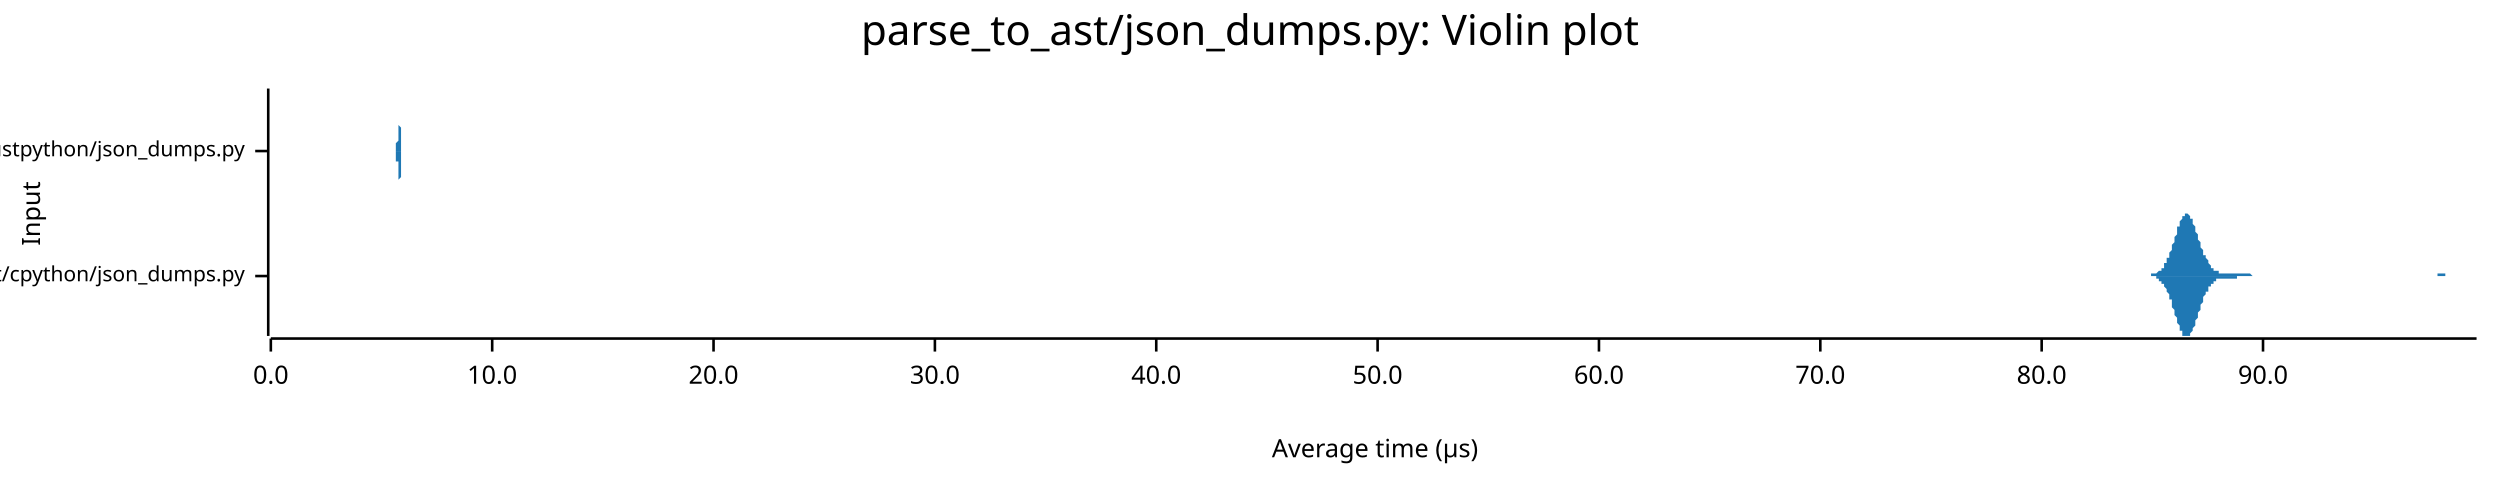
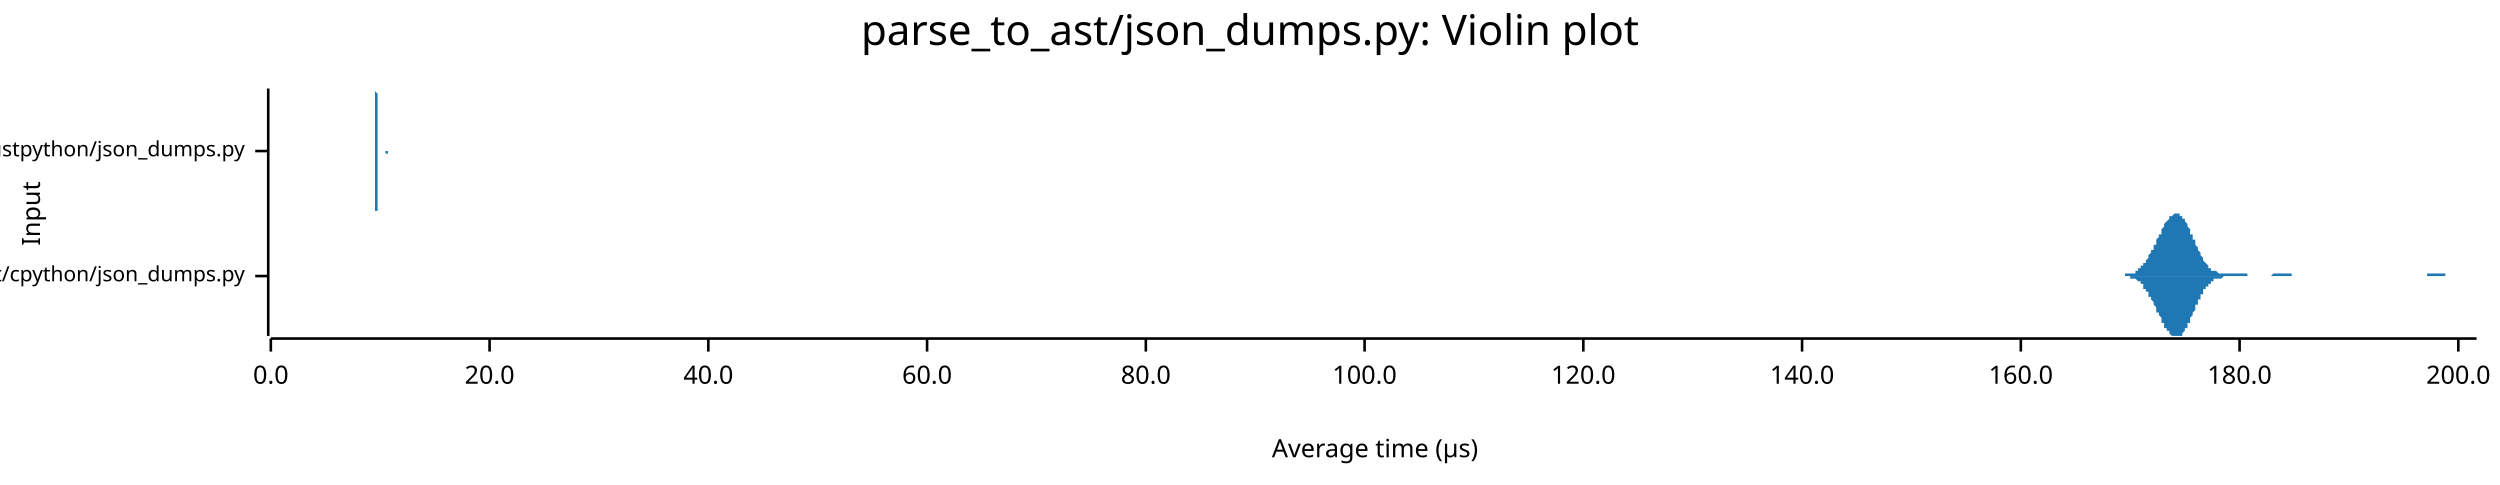
<svg xmlns="http://www.w3.org/2000/svg" width="960" height="186" viewBox="0 0 960 186">
  <text x="480" y="5" dy="0.76em" text-anchor="middle" font-family="sans-serif" font-size="16.129" opacity="1" fill="#000000">
parse_to_ast/json_dumps.py: Violin plot
</text>
  <text x="8" y="82" dy="0.76em" text-anchor="middle" font-family="sans-serif" font-size="9.677" opacity="1" fill="#000000" transform="rotate(270, 8, 82)">
Input
</text>
  <text x="528" y="178" dy="-0.5ex" text-anchor="middle" font-family="sans-serif" font-size="9.677" opacity="1" fill="#000000">
Average time (µs)
</text>
  <polyline fill="none" opacity="1" stroke="#000000" stroke-width="1" points="103,34 103,129 " />
  <text x="94" y="106" dy="0.5ex" text-anchor="end" font-family="sans-serif" font-size="8.065" opacity="1" fill="#000000">
parse_to_ast/cpython/json_dumps.py
</text>
  <polyline fill="none" opacity="1" stroke="#000000" stroke-width="1" points="98,106 103,106 " />
  <text x="94" y="58" dy="0.5ex" text-anchor="end" font-family="sans-serif" font-size="8.065" opacity="1" fill="#000000">
parse_to_ast/rustpython/json_dumps.py
</text>
  <polyline fill="none" opacity="1" stroke="#000000" stroke-width="1" points="98,58 103,58 " />
  <polyline fill="none" opacity="1" stroke="#000000" stroke-width="1" points="104,130 951,130 " />
  <text x="104" y="140" dy="0.76em" text-anchor="middle" font-family="sans-serif" font-size="9.677" opacity="1" fill="#000000">
0.0
</text>
  <polyline fill="none" opacity="1" stroke="#000000" stroke-width="1" points="104,130 104,135 " />
-   <text x="189" y="140" dy="0.76em" text-anchor="middle" font-family="sans-serif" font-size="9.677" opacity="1" fill="#000000">
- 10.0
- </text>
-   <polyline fill="none" opacity="1" stroke="#000000" stroke-width="1" points="189,130 189,135 " />
-   <text x="274" y="140" dy="0.76em" text-anchor="middle" font-family="sans-serif" font-size="9.677" opacity="1" fill="#000000">
+   <text x="188" y="140" dy="0.76em" text-anchor="middle" font-family="sans-serif" font-size="9.677" opacity="1" fill="#000000">
20.0
</text>
-   <polyline fill="none" opacity="1" stroke="#000000" stroke-width="1" points="274,130 274,135 " />
-   <text x="359" y="140" dy="0.76em" text-anchor="middle" font-family="sans-serif" font-size="9.677" opacity="1" fill="#000000">
- 30.0
- </text>
-   <polyline fill="none" opacity="1" stroke="#000000" stroke-width="1" points="359,130 359,135 " />
-   <text x="444" y="140" dy="0.76em" text-anchor="middle" font-family="sans-serif" font-size="9.677" opacity="1" fill="#000000">
+   <polyline fill="none" opacity="1" stroke="#000000" stroke-width="1" points="188,130 188,135 " />
+   <text x="272" y="140" dy="0.76em" text-anchor="middle" font-family="sans-serif" font-size="9.677" opacity="1" fill="#000000">
40.0
</text>
-   <polyline fill="none" opacity="1" stroke="#000000" stroke-width="1" points="444,130 444,135 " />
-   <text x="529" y="140" dy="0.76em" text-anchor="middle" font-family="sans-serif" font-size="9.677" opacity="1" fill="#000000">
- 50.0
- </text>
-   <polyline fill="none" opacity="1" stroke="#000000" stroke-width="1" points="529,130 529,135 " />
-   <text x="614" y="140" dy="0.76em" text-anchor="middle" font-family="sans-serif" font-size="9.677" opacity="1" fill="#000000">
+   <polyline fill="none" opacity="1" stroke="#000000" stroke-width="1" points="272,130 272,135 " />
+   <text x="356" y="140" dy="0.76em" text-anchor="middle" font-family="sans-serif" font-size="9.677" opacity="1" fill="#000000">
60.0
</text>
-   <polyline fill="none" opacity="1" stroke="#000000" stroke-width="1" points="614,130 614,135 " />
-   <text x="699" y="140" dy="0.76em" text-anchor="middle" font-family="sans-serif" font-size="9.677" opacity="1" fill="#000000">
- 70.0
- </text>
-   <polyline fill="none" opacity="1" stroke="#000000" stroke-width="1" points="699,130 699,135 " />
-   <text x="784" y="140" dy="0.76em" text-anchor="middle" font-family="sans-serif" font-size="9.677" opacity="1" fill="#000000">
+   <polyline fill="none" opacity="1" stroke="#000000" stroke-width="1" points="356,130 356,135 " />
+   <text x="440" y="140" dy="0.76em" text-anchor="middle" font-family="sans-serif" font-size="9.677" opacity="1" fill="#000000">
80.0
</text>
-   <polyline fill="none" opacity="1" stroke="#000000" stroke-width="1" points="784,130 784,135 " />
-   <text x="869" y="140" dy="0.76em" text-anchor="middle" font-family="sans-serif" font-size="9.677" opacity="1" fill="#000000">
- 90.0
+   <polyline fill="none" opacity="1" stroke="#000000" stroke-width="1" points="440,130 440,135 " />
+   <text x="524" y="140" dy="0.76em" text-anchor="middle" font-family="sans-serif" font-size="9.677" opacity="1" fill="#000000">
+ 100.0
</text>
-   <polyline fill="none" opacity="1" stroke="#000000" stroke-width="1" points="869,130 869,135 " />
-   <polygon opacity="1" fill="#1F78B4" points="824,106 824,106 824,106 825,106 825,106 825,106 825,106 826,106 826,106 826,105 826,105 827,105 827,105 827,105 827,105 828,105 828,105 828,105 828,105 829,104 829,104 829,104 829,104 830,104 830,103 830,103 831,103 831,102 831,102 831,101 832,101 832,100 832,100 832,99 833,99 833,98 833,97 833,97 834,96 834,95 834,95 834,94 835,93 835,92 835,91 835,91 836,90 836,89 836,88 836,87 837,87 837,86 837,85 837,85 838,84 838,84 838,83 838,83 839,83 839,82 839,82 839,82 840,82 840,82 840,82 840,82 841,83 841,83 841,83 841,84 842,84 842,85 842,85 842,86 843,87 843,87 843,88 843,89 844,90 844,90 844,91 844,92 845,93 845,93 845,94 845,95 846,96 846,96 846,97 846,98 847,98 847,99 847,99 848,100 848,100 848,101 848,101 849,102 849,102 849,102 849,103 850,103 850,103 850,103 850,104 851,104 851,104 851,104 851,104 852,104 852,104 852,104 852,105 853,105 853,105 853,105 853,105 854,105 854,105 854,105 854,105 855,105 855,105 855,105 855,105 856,105 856,105 856,105 856,105 857,105 857,105 857,105 857,105 858,105 858,105 858,105 858,105 859,105 859,105 859,105 859,105 860,105 860,105 860,105 860,105 861,105 861,105 861,105 861,105 862,105 862,105 862,105 862,105 863,105 863,105 863,105 863,105 864,105 864,105 864,105 865,106 865,106 865,106 865,106 866,106 866,106 866,106 866,106 867,106 867,106 867,106 867,106 868,106 868,106 868,106 868,106 869,106 869,106 869,106 869,106 870,106 870,106 870,106 870,106 871,106 871,106 871,106 871,106 872,106 872,106 872,106 872,106 873,106 873,106 873,106 873,106 874,106 874,106 874,106 874,106 875,106 875,106 875,106 875,106 876,106 876,106 876,106 876,106 877,106 877,106 877,106 877,106 878,106 878,106 878,106 878,106 879,106 879,106 879,106 879,106 880,106 880,106 880,106 880,106 881,106 881,106 881,106 882,106 882,106 882,106 882,106 883,106 883,106 883,106 883,106 884,106 884,106 884,106 884,106 885,106 885,106 885,106 885,106 886,106 886,106 886,106 886,106 887,106 887,106 887,106 887,106 888,106 888,106 888,106 888,106 889,106 889,106 889,106 889,106 890,106 890,106 890,106 890,106 891,106 891,106 891,106 891,106 892,106 892,106 892,106 892,106 893,106 893,106 893,106 893,106 894,106 894,106 894,106 894,106 895,106 895,106 895,106 895,106 896,106 896,106 896,106 896,106 897,106 897,106 897,106 897,106 898,106 898,106 898,106 898,106 899,106 899,106 899,106 900,106 900,106 900,106 900,106 901,106 901,106 901,106 901,106 902,106 902,106 902,106 902,106 903,106 903,106 903,106 903,106 904,106 904,106 904,106 904,106 905,106 905,106 905,106 905,106 906,106 906,106 906,106 906,106 907,106 907,106 907,106 907,106 908,106 908,106 908,106 908,106 909,106 909,106 909,106 909,106 910,106 910,106 910,106 910,106 911,106 911,106 911,106 911,106 912,106 912,106 912,106 912,106 913,106 913,106 913,106 913,106 914,106 914,106 914,106 914,106 915,106 915,106 915,106 915,106 916,106 916,106 916,106 917,106 917,106 917,106 917,106 918,106 918,106 918,106 918,106 919,106 919,106 919,106 919,106 920,106 920,106 920,106 920,106 921,106 921,106 921,106 921,106 922,106 922,106 922,106 922,106 923,106 923,106 923,106 923,106 924,106 924,106 924,106 924,106 925,106 925,106 925,106 925,106 926,106 926,106 926,106 926,106 927,106 927,106 927,106 927,106 928,106 928,106 928,106 928,106 929,106 929,106 929,106 929,106 930,106 930,106 930,106 930,106 931,106 931,106 931,106 931,106 932,106 932,106 932,106 932,106 933,106 933,106 933,106 934,106 934,106 934,106 934,106 935,106 935,106 935,106 935,106 936,106 936,106 936,105 936,105 937,105 937,105 937,105 937,105 938,105 938,105 938,105 938,105 939,105 939,105 939,106 939,106 940,106 940,106 940,106 940,106 941,106 941,106 941,106 941,106 942,106 942,106 942,106 942,106 943,106 943,106 943,106 943,106 944,106 944,106 944,106 944,106 945,106 945,106 945,106 945,106 946,106 946,106 946,106 946,106 947,106 947,106 947,106 947,106 948,106 948,106 948,106 948,106 949,106 949,106 949,106 949,106 950,106 950,106 950,106 951,106 951,106 824,106 " />
-   <polygon opacity="1" fill="#1F78B4" points="824,106 824,106 824,106 825,106 825,106 825,106 825,106 826,106 826,106 826,106 826,106 827,106 827,106 827,106 827,106 828,106 828,107 828,107 828,107 829,107 829,107 829,107 829,108 830,108 830,108 830,109 831,109 831,109 831,110 831,110 832,111 832,111 832,112 832,112 833,113 833,113 833,114 833,115 834,115 834,116 834,117 834,118 835,119 835,119 835,120 835,121 836,122 836,123 836,123 836,124 837,125 837,125 837,126 837,127 838,127 838,128 838,128 838,129 839,129 839,129 839,129 839,129 840,129 840,129 840,129 840,129 841,129 841,129 841,128 841,128 842,127 842,127 842,126 842,126 843,125 843,124 843,123 843,123 844,122 844,121 844,120 844,120 845,119 845,118 845,117 845,117 846,116 846,115 846,115 846,114 847,113 847,113 847,112 848,112 848,111 848,111 848,110 849,110 849,110 849,109 849,109 850,109 850,108 850,108 850,108 851,108 851,108 851,107 851,107 852,107 852,107 852,107 852,107 853,107 853,107 853,107 853,107 854,107 854,107 854,107 854,107 855,107 855,107 855,107 855,107 856,107 856,107 856,107 856,107 857,107 857,107 857,107 857,107 858,107 858,107 858,107 858,107 859,107 859,106 859,106 859,106 860,106 860,106 860,106 860,106 861,106 861,106 861,106 861,106 862,106 862,106 862,106 862,106 863,106 863,106 863,106 863,106 864,106 864,106 864,106 865,106 865,106 865,106 865,106 866,106 866,106 866,106 866,106 867,106 867,106 867,106 867,106 868,106 868,106 868,106 868,106 869,106 869,106 869,106 869,106 870,106 870,106 870,106 870,106 871,106 871,106 871,106 871,106 872,106 872,106 872,106 872,106 873,106 873,106 873,106 873,106 874,106 874,106 874,106 874,106 875,106 875,106 875,106 875,106 876,106 876,106 876,106 876,106 877,106 877,106 877,106 877,106 878,106 878,106 878,106 878,106 879,106 879,106 879,106 879,106 880,106 880,106 880,106 880,106 881,106 881,106 881,106 882,106 882,106 882,106 882,106 883,106 883,106 883,106 883,106 884,106 884,106 884,106 884,106 885,106 885,106 885,106 885,106 886,106 886,106 886,106 886,106 887,106 887,106 887,106 887,106 888,106 888,106 888,106 888,106 889,106 889,106 889,106 889,106 890,106 890,106 890,106 890,106 891,106 891,106 891,106 891,106 892,106 892,106 892,106 892,106 893,106 893,106 893,106 893,106 894,106 894,106 894,106 894,106 895,106 895,106 895,106 895,106 896,106 896,106 896,106 896,106 897,106 897,106 897,106 897,106 898,106 898,106 898,106 898,106 899,106 899,106 899,106 900,106 900,106 900,106 900,106 901,106 901,106 901,106 901,106 902,106 902,106 902,106 902,106 903,106 903,106 903,106 903,106 904,106 904,106 904,106 904,106 905,106 905,106 905,106 905,106 906,106 906,106 906,106 906,106 907,106 907,106 907,106 907,106 908,106 908,106 908,106 908,106 909,106 909,106 909,106 909,106 910,106 910,106 910,106 910,106 911,106 911,106 911,106 911,106 912,106 912,106 912,106 912,106 913,106 913,106 913,106 913,106 914,106 914,106 914,106 914,106 915,106 915,106 915,106 915,106 916,106 916,106 916,106 917,106 917,106 917,106 917,106 918,106 918,106 918,106 918,106 919,106 919,106 919,106 919,106 920,106 920,106 920,106 920,106 921,106 921,106 921,106 921,106 922,106 922,106 922,106 922,106 923,106 923,106 923,106 923,106 924,106 924,106 924,106 924,106 925,106 925,106 925,106 925,106 926,106 926,106 926,106 926,106 927,106 927,106 927,106 927,106 928,106 928,106 928,106 928,106 929,106 929,106 929,106 929,106 930,106 930,106 930,106 930,106 931,106 931,106 931,106 931,106 932,106 932,106 932,106 932,106 933,106 933,106 933,106 934,106 934,106 934,106 934,106 935,106 935,106 935,106 935,106 936,106 936,106 936,106 936,106 937,106 937,106 937,106 937,106 938,106 938,106 938,106 938,106 939,106 939,106 939,106 939,106 940,106 940,106 940,106 940,106 941,106 941,106 941,106 941,106 942,106 942,106 942,106 942,106 943,106 943,106 943,106 943,106 944,106 944,106 944,106 944,106 945,106 945,106 945,106 945,106 946,106 946,106 946,106 946,106 947,106 947,106 947,106 947,106 948,106 948,106 948,106 948,106 949,106 949,106 949,106 949,106 950,106 950,106 950,106 951,106 951,106 824,106 " />
-   <polygon opacity="1" fill="#1F78B4" points="152,58 152,58 152,58 152,58 152,58 152,58 152,58 152,58 152,58 152,58 152,58 152,58 152,58 152,58 152,58 152,58 152,58 152,58 152,58 152,58 152,58 152,58 152,57 152,57 152,57 152,57 152,57 152,57 152,56 152,56 152,56 152,56 152,55 152,55 152,55 153,54 153,54 153,53 153,53 153,52 153,51 153,51 153,50 153,49 153,49 153,48 153,47 153,46 153,46 153,45 153,44 153,43 153,42 153,41 153,41 153,40 153,39 153,38 153,38 153,37 153,37 153,36 153,36 153,35 153,35 153,35 153,35 153,34 153,34 153,35 153,35 153,35 153,35 153,36 153,36 153,37 153,37 153,38 153,38 153,39 153,40 153,41 153,41 153,42 153,43 153,44 153,45 153,45 153,46 153,47 153,48 154,49 154,49 154,50 154,51 154,51 154,52 154,52 154,53 154,53 154,54 154,54 154,55 154,55 154,55 154,56 154,56 154,56 154,56 154,57 154,57 154,57 154,57 154,57 154,57 154,58 154,58 154,58 154,58 154,58 154,58 154,58 154,58 154,58 154,58 154,58 154,58 154,58 154,58 154,58 154,58 154,58 154,58 154,58 154,58 154,58 154,58 154,58 154,58 154,58 154,58 154,58 154,58 154,58 154,58 154,58 154,58 154,58 155,58 155,58 155,58 155,58 155,58 155,58 155,58 155,58 155,58 155,58 155,58 155,58 155,58 155,58 155,58 155,58 155,58 155,58 155,58 155,58 155,58 155,58 155,58 155,58 155,58 155,58 155,58 155,58 155,58 155,58 155,58 155,58 155,58 155,58 155,58 155,58 155,58 155,58 155,58 155,58 155,58 155,58 155,58 155,58 155,58 155,58 155,58 155,58 155,58 155,58 155,58 155,58 155,58 155,58 155,58 155,58 156,58 156,58 156,58 156,58 156,58 156,58 156,58 156,58 156,58 156,58 156,58 156,58 156,58 156,58 156,58 156,58 156,58 156,58 156,58 156,58 156,58 156,58 156,58 156,58 156,58 156,58 156,58 156,58 156,58 156,58 156,58 156,58 156,58 156,58 156,58 156,58 156,58 156,58 156,58 156,58 156,58 156,58 156,58 156,58 156,58 156,58 156,58 156,58 156,58 156,58 156,58 156,58 156,58 156,58 156,58 156,58 156,58 157,58 157,58 157,58 157,58 157,58 157,58 157,58 157,58 157,58 157,58 157,58 157,58 157,58 157,58 157,58 157,58 157,58 157,58 157,58 157,58 157,58 157,58 157,58 157,58 157,58 157,58 157,58 157,58 157,58 157,58 157,58 157,58 157,58 157,58 157,58 157,58 157,58 157,58 157,58 157,58 157,58 157,58 157,58 157,58 157,58 157,58 157,58 157,58 157,58 157,58 157,58 157,58 157,58 157,58 157,58 157,58 158,58 158,58 158,58 158,58 158,58 158,58 158,58 158,58 158,58 158,58 158,58 158,58 158,58 158,58 158,58 158,58 158,58 158,58 158,58 158,58 158,58 158,58 158,58 158,58 158,58 158,58 158,58 158,58 158,58 158,58 158,58 158,58 158,58 158,58 158,58 158,58 158,58 158,58 158,58 158,58 158,58 158,58 158,58 158,58 158,58 158,58 158,58 158,58 158,58 158,58 158,58 158,58 158,58 158,58 158,58 158,58 158,58 159,58 159,58 159,58 159,58 159,58 159,58 159,58 159,58 159,58 159,58 159,58 159,58 159,58 159,58 159,58 159,58 159,58 159,58 159,58 159,58 159,58 159,58 159,58 159,58 159,58 159,58 159,58 159,58 159,58 159,58 159,58 159,58 159,58 159,58 159,58 159,58 159,58 159,58 159,58 159,58 159,58 159,58 159,58 159,58 159,58 159,58 159,58 159,58 159,58 159,58 159,58 159,58 159,58 159,58 159,58 159,58 160,58 160,58 160,58 160,58 160,58 160,58 160,58 160,58 160,58 160,58 160,58 160,58 160,58 160,58 160,58 160,58 160,58 160,58 160,58 160,58 160,58 160,58 160,58 160,58 160,58 160,58 160,58 160,58 160,58 160,58 160,58 160,58 160,58 160,58 160,58 160,58 160,58 160,58 160,58 160,58 160,58 160,58 160,58 160,58 160,58 160,58 160,58 160,58 160,58 160,58 160,58 160,58 160,58 160,58 160,58 160,58 161,58 161,58 161,58 161,58 161,58 161,58 161,58 161,58 161,58 161,58 161,58 161,58 161,58 161,58 161,58 152,58 " />
-   <polygon opacity="1" fill="#1F78B4" points="152,58 152,58 152,58 152,58 152,58 152,58 152,58 152,58 152,58 152,58 152,58 152,58 152,58 152,58 152,58 152,59 152,59 152,59 152,59 152,59 152,59 152,59 152,59 152,59 152,59 152,59 152,60 152,60 152,60 152,60 152,61 152,61 152,61 152,62 152,62 153,62 153,63 153,63 153,64 153,64 153,65 153,66 153,66 153,67 153,68 153,69 153,69 153,70 153,71 153,72 153,73 153,73 153,74 153,75 153,76 153,77 153,77 153,78 153,79 153,79 153,80 153,80 153,81 153,81 153,82 153,82 153,82 153,82 153,82 153,82 153,82 153,82 153,81 153,81 153,80 153,80 153,79 153,79 153,78 153,77 153,77 153,76 153,75 153,74 153,73 153,73 153,72 153,71 153,70 153,69 153,69 154,68 154,67 154,67 154,66 154,65 154,65 154,64 154,64 154,63 154,63 154,62 154,62 154,61 154,61 154,61 154,60 154,60 154,60 154,60 154,60 154,59 154,59 154,59 154,59 154,59 154,59 154,59 154,59 154,59 154,59 154,59 154,58 154,58 154,58 154,58 154,58 154,58 154,58 154,58 154,58 154,58 154,58 154,58 154,58 154,58 154,58 154,58 154,58 154,58 154,58 154,58 154,58 154,58 154,58 154,58 154,58 154,58 155,58 155,58 155,58 155,58 155,58 155,58 155,58 155,58 155,58 155,58 155,58 155,58 155,58 155,58 155,58 155,58 155,58 155,58 155,58 155,58 155,58 155,58 155,58 155,58 155,58 155,58 155,58 155,58 155,58 155,58 155,58 155,58 155,58 155,58 155,58 155,58 155,58 155,58 155,58 155,58 155,58 155,58 155,58 155,58 155,58 155,58 155,58 155,58 155,58 155,58 155,58 155,58 155,58 155,58 155,58 155,58 156,58 156,58 156,58 156,58 156,58 156,58 156,58 156,58 156,58 156,58 156,58 156,58 156,58 156,58 156,58 156,58 156,58 156,58 156,58 156,58 156,58 156,58 156,58 156,58 156,58 156,58 156,58 156,58 156,58 156,58 156,58 156,58 156,58 156,58 156,58 156,58 156,58 156,58 156,58 156,58 156,58 156,58 156,58 156,58 156,58 156,58 156,58 156,58 156,58 156,58 156,58 156,58 156,58 156,58 156,58 156,58 156,58 157,58 157,58 157,58 157,58 157,58 157,58 157,58 157,58 157,58 157,58 157,58 157,58 157,58 157,58 157,58 157,58 157,58 157,58 157,58 157,58 157,58 157,58 157,58 157,58 157,58 157,58 157,58 157,58 157,58 157,58 157,58 157,58 157,58 157,58 157,58 157,58 157,58 157,58 157,58 157,58 157,58 157,58 157,58 157,58 157,58 157,58 157,58 157,58 157,58 157,58 157,58 157,58 157,58 157,58 157,58 157,58 158,58 158,58 158,58 158,58 158,58 158,58 158,58 158,58 158,58 158,58 158,58 158,58 158,58 158,58 158,58 158,58 158,58 158,58 158,58 158,58 158,58 158,58 158,58 158,58 158,58 158,58 158,58 158,58 158,58 158,58 158,58 158,58 158,58 158,58 158,58 158,58 158,58 158,58 158,58 158,58 158,58 158,58 158,58 158,58 158,58 158,58 158,58 158,58 158,58 158,58 158,58 158,58 158,58 158,58 158,58 158,58 158,58 159,58 159,58 159,58 159,58 159,58 159,58 159,58 159,58 159,58 159,58 159,58 159,58 159,58 159,58 159,58 159,58 159,58 159,58 159,58 159,58 159,58 159,58 159,58 159,58 159,58 159,58 159,58 159,58 159,58 159,58 159,58 159,58 159,58 159,58 159,58 159,58 159,58 159,58 159,58 159,58 159,58 159,58 159,58 159,58 159,58 159,58 159,58 159,58 159,58 159,58 159,58 159,58 159,58 159,58 159,58 159,58 160,58 160,58 160,58 160,58 160,58 160,58 160,58 160,58 160,58 160,58 160,58 160,58 160,58 160,58 160,58 160,58 160,58 160,59 160,59 160,59 160,59 160,59 160,59 160,59 160,58 160,58 160,58 160,58 160,58 160,58 160,58 160,58 160,58 160,58 160,58 160,58 160,58 160,58 160,58 160,58 160,58 160,58 160,58 160,58 160,58 160,58 160,58 160,58 160,58 160,58 160,58 160,58 160,58 160,58 160,58 160,58 161,58 161,58 161,58 161,58 161,58 161,58 161,58 161,58 161,58 161,58 161,58 161,58 161,58 161,58 161,58 152,58 " />
+   <polyline fill="none" opacity="1" stroke="#000000" stroke-width="1" points="524,130 524,135 " />
+   <text x="608" y="140" dy="0.76em" text-anchor="middle" font-family="sans-serif" font-size="9.677" opacity="1" fill="#000000">
+ 120.0
+ </text>
+   <polyline fill="none" opacity="1" stroke="#000000" stroke-width="1" points="608,130 608,135 " />
+   <text x="692" y="140" dy="0.76em" text-anchor="middle" font-family="sans-serif" font-size="9.677" opacity="1" fill="#000000">
+ 140.0
+ </text>
+   <polyline fill="none" opacity="1" stroke="#000000" stroke-width="1" points="692,130 692,135 " />
+   <text x="776" y="140" dy="0.76em" text-anchor="middle" font-family="sans-serif" font-size="9.677" opacity="1" fill="#000000">
+ 160.0
+ </text>
+   <polyline fill="none" opacity="1" stroke="#000000" stroke-width="1" points="776,130 776,135 " />
+   <text x="860" y="140" dy="0.76em" text-anchor="middle" font-family="sans-serif" font-size="9.677" opacity="1" fill="#000000">
+ 180.0
+ </text>
+   <polyline fill="none" opacity="1" stroke="#000000" stroke-width="1" points="860,130 860,135 " />
+   <text x="944" y="140" dy="0.76em" text-anchor="middle" font-family="sans-serif" font-size="9.677" opacity="1" fill="#000000">
+ 200.0
+ </text>
+   <polyline fill="none" opacity="1" stroke="#000000" stroke-width="1" points="944,130 944,135 " />
+   <polygon opacity="1" fill="#1F78B4" points="812,106 813,106 813,106 813,106 814,106 814,106 814,106 814,106 815,106 815,106 815,106 815,106 816,106 816,106 816,105 817,105 817,105 817,105 817,105 818,105 818,105 818,105 818,105 819,105 819,105 819,105 820,105 820,104 820,104 820,104 821,104 821,104 821,103 822,103 822,103 822,103 822,102 823,102 823,102 823,101 823,101 824,101 824,100 824,100 825,99 825,99 825,98 825,98 826,97 826,97 826,96 827,96 827,95 827,95 827,94 828,94 828,93 828,92 828,92 829,91 829,91 829,90 830,90 830,89 830,88 830,88 831,87 831,87 831,86 831,86 832,85 832,85 832,85 833,84 833,84 833,84 833,83 834,83 834,83 834,83 835,82 835,82 835,82 835,82 836,82 836,82 836,82 836,82 837,82 837,82 837,83 838,83 838,83 838,83 838,84 839,84 839,85 839,85 840,86 840,86 840,87 840,87 841,88 841,88 841,89 841,90 842,90 842,91 842,92 843,92 843,93 843,94 843,94 844,95 844,95 844,96 845,97 845,97 845,98 845,98 846,99 846,99 846,100 846,100 847,101 847,101 847,101 848,102 848,102 848,102 848,103 849,103 849,103 849,103 849,104 850,104 850,104 850,104 851,104 851,104 851,104 851,104 852,105 852,105 852,105 853,105 853,105 853,105 853,105 854,105 854,105 854,105 854,105 855,105 855,105 855,105 856,105 856,105 856,105 856,105 857,105 857,105 857,105 858,105 858,105 858,105 858,105 859,105 859,105 859,105 859,105 860,105 860,105 860,105 861,105 861,105 861,105 861,105 862,105 862,105 862,105 862,105 863,105 863,105 863,106 864,106 864,106 864,106 864,106 865,106 865,106 865,106 866,106 866,106 866,106 866,106 867,106 867,106 867,106 867,106 868,106 868,106 868,106 869,106 869,106 869,106 869,106 870,106 870,106 870,106 871,106 871,106 871,106 871,106 872,106 872,106 872,106 872,106 873,105 873,105 873,105 874,105 874,105 874,105 874,105 875,105 875,105 875,105 875,105 876,105 876,105 876,105 877,105 877,105 877,105 877,105 878,105 878,105 878,105 879,105 879,105 879,105 879,105 880,105 880,105 880,105 880,106 881,106 881,106 881,106 882,106 882,106 882,106 882,106 883,106 883,106 883,106 884,106 884,106 884,106 884,106 885,106 885,106 885,106 885,106 886,106 886,106 886,106 887,106 887,106 887,106 887,106 888,106 888,106 888,106 889,106 889,106 889,106 889,106 890,106 890,106 890,106 890,106 891,106 891,106 891,106 892,106 892,106 892,106 892,106 893,106 893,106 893,106 893,106 894,106 894,106 894,106 895,106 895,106 895,106 895,106 896,106 896,106 896,106 897,106 897,106 897,106 897,106 898,106 898,106 898,106 898,106 899,106 899,106 899,106 900,106 900,106 900,106 900,106 901,106 901,106 901,106 902,106 902,106 902,106 902,106 903,106 903,106 903,106 903,106 904,106 904,106 904,106 905,106 905,106 905,106 905,106 906,106 906,106 906,106 906,106 907,106 907,106 907,106 908,106 908,106 908,106 908,106 909,106 909,106 909,106 910,106 910,106 910,106 910,106 911,106 911,106 911,106 911,106 912,106 912,106 912,106 913,106 913,106 913,106 913,106 914,106 914,106 914,106 915,106 915,106 915,106 915,106 916,106 916,106 916,106 916,106 917,106 917,106 917,106 918,106 918,106 918,106 918,106 919,106 919,106 919,106 920,106 920,106 920,106 920,106 921,106 921,106 921,106 921,106 922,106 922,106 922,106 923,106 923,106 923,106 923,106 924,106 924,106 924,106 924,106 925,106 925,106 925,106 926,106 926,106 926,106 926,106 927,106 927,106 927,106 928,106 928,106 928,106 928,106 929,106 929,106 929,106 929,106 930,106 930,106 930,106 931,106 931,106 931,106 931,106 932,106 932,105 932,105 933,105 933,105 933,105 933,105 934,105 934,105 934,105 934,105 935,105 935,105 935,105 936,105 936,105 936,105 936,105 937,105 937,105 937,105 937,105 938,105 938,105 938,105 939,105 939,105 939,105 939,106 940,106 940,106 940,106 941,106 941,106 941,106 941,106 942,106 942,106 942,106 942,106 943,106 943,106 943,106 944,106 944,106 944,106 944,106 945,106 945,106 945,106 946,106 946,106 946,106 946,106 947,106 947,106 947,106 947,106 948,106 948,106 948,106 949,106 949,106 949,106 949,106 950,106 950,106 950,106 951,106 951,106 812,106 " />
+   <polygon opacity="1" fill="#1F78B4" points="812,106 813,106 813,106 813,106 814,106 814,106 814,106 814,106 815,106 815,106 815,106 815,106 816,106 816,106 816,106 817,106 817,106 817,106 817,106 818,106 818,106 818,106 818,107 819,107 819,107 819,107 820,107 820,107 820,107 820,107 821,108 821,108 821,108 822,108 822,109 822,109 822,109 823,109 823,110 823,110 823,111 824,111 824,111 824,112 825,112 825,113 825,113 825,114 826,114 826,115 826,115 827,116 827,116 827,117 827,117 828,118 828,119 828,119 828,120 829,120 829,121 829,121 830,122 830,123 830,123 830,124 831,124 831,125 831,125 831,126 832,126 832,126 832,127 833,127 833,128 833,128 833,128 834,129 834,129 834,129 835,129 835,129 835,129 835,129 836,129 836,129 836,129 836,129 837,129 837,129 837,129 838,129 838,128 838,128 838,128 839,127 839,127 839,126 840,126 840,125 840,125 840,124 841,124 841,123 841,122 841,122 842,121 842,121 842,120 843,119 843,119 843,118 843,117 844,117 844,116 844,115 845,115 845,114 845,114 845,113 846,113 846,112 846,112 846,111 847,111 847,111 847,110 848,110 848,109 848,109 848,109 849,109 849,108 849,108 849,108 850,108 850,108 850,107 851,107 851,107 851,107 851,107 852,107 852,107 852,107 853,107 853,107 853,107 853,107 854,106 854,106 854,106 854,106 855,106 855,106 855,106 856,106 856,106 856,106 856,106 857,106 857,106 857,106 858,106 858,106 858,106 858,106 859,106 859,106 859,106 859,106 860,106 860,106 860,106 861,106 861,106 861,106 861,106 862,106 862,106 862,106 862,106 863,106 863,106 863,106 864,106 864,106 864,106 864,106 865,106 865,106 865,106 866,106 866,106 866,106 866,106 867,106 867,106 867,106 867,106 868,106 868,106 868,106 869,106 869,106 869,106 869,106 870,106 870,106 870,106 871,106 871,106 871,106 871,106 872,106 872,106 872,106 872,106 873,106 873,106 873,106 874,106 874,106 874,106 874,106 875,106 875,106 875,106 875,106 876,106 876,106 876,106 877,106 877,106 877,106 877,106 878,106 878,106 878,106 879,106 879,106 879,106 879,106 880,106 880,106 880,106 880,106 881,106 881,106 881,106 882,106 882,106 882,106 882,106 883,106 883,106 883,106 884,106 884,106 884,106 884,106 885,106 885,106 885,106 885,106 886,106 886,106 886,106 887,106 887,106 887,106 887,106 888,106 888,106 888,106 889,106 889,106 889,106 889,106 890,106 890,106 890,106 890,106 891,106 891,106 891,106 892,106 892,106 892,106 892,106 893,106 893,106 893,106 893,106 894,106 894,106 894,106 895,106 895,106 895,106 895,106 896,106 896,106 896,106 897,106 897,106 897,106 897,106 898,106 898,106 898,106 898,106 899,106 899,106 899,106 900,106 900,106 900,106 900,106 901,106 901,106 901,106 902,106 902,106 902,106 902,106 903,106 903,106 903,106 903,106 904,106 904,106 904,106 905,106 905,106 905,106 905,106 906,106 906,106 906,106 906,106 907,106 907,106 907,106 908,106 908,106 908,106 908,106 909,106 909,106 909,106 910,106 910,106 910,106 910,106 911,106 911,106 911,106 911,106 912,106 912,106 912,106 913,106 913,106 913,106 913,106 914,106 914,106 914,106 915,106 915,106 915,106 915,106 916,106 916,106 916,106 916,106 917,106 917,106 917,106 918,106 918,106 918,106 918,106 919,106 919,106 919,106 920,106 920,106 920,106 920,106 921,106 921,106 921,106 921,106 922,106 922,106 922,106 923,106 923,106 923,106 923,106 924,106 924,106 924,106 924,106 925,106 925,106 925,106 926,106 926,106 926,106 926,106 927,106 927,106 927,106 928,106 928,106 928,106 928,106 929,106 929,106 929,106 929,106 930,106 930,106 930,106 931,106 931,106 931,106 931,106 932,106 932,106 932,106 933,106 933,106 933,106 933,106 934,106 934,106 934,106 934,106 935,106 935,106 935,106 936,106 936,106 936,106 936,106 937,106 937,106 937,106 937,106 938,106 938,106 938,106 939,106 939,106 939,106 939,106 940,106 940,106 940,106 941,106 941,106 941,106 941,106 942,106 942,106 942,106 942,106 943,106 943,106 943,106 944,106 944,106 944,106 944,106 945,106 945,106 945,106 946,106 946,106 946,106 946,106 947,106 947,106 947,106 947,106 948,106 948,106 948,106 949,106 949,106 949,106 949,106 950,106 950,106 950,106 951,106 951,106 812,106 " />
+   <polygon opacity="1" fill="#1F78B4" points="143,58 143,58 143,58 143,58 143,58 143,58 143,58 144,58 144,58 144,58 144,58 144,58 144,58 144,58 144,58 144,58 144,58 144,58 144,58 144,58 144,58 144,58 144,57 144,57 144,57 144,57 144,57 144,57 144,57 144,56 144,56 144,56 144,56 144,56 144,55 144,55 144,55 144,54 144,54 144,54 144,53 144,53 144,52 144,52 144,51 144,51 144,50 144,50 144,49 144,49 144,48 144,47 144,47 144,46 144,45 144,45 144,44 144,43 144,43 144,42 144,41 144,41 144,40 144,39 144,39 144,38 144,38 144,37 144,37 144,36 144,36 144,36 144,35 144,35 144,35 144,35 144,35 144,35 144,34 144,35 144,35 144,35 144,35 144,35 145,36 145,36 145,36 145,37 145,37 145,38 145,38 145,39 145,39 145,40 145,40 145,41 145,42 145,42 145,43 145,44 145,44 145,45 145,46 145,46 145,47 145,48 145,48 145,49 145,49 145,50 145,50 145,51 145,51 145,52 145,52 145,53 145,53 145,54 145,54 145,54 145,55 145,55 145,55 145,55 145,56 145,56 145,56 145,56 145,56 145,57 145,57 145,57 145,57 145,57 145,57 145,57 145,57 145,57 145,58 145,58 145,58 145,58 145,58 145,58 145,58 145,58 145,58 145,58 145,58 145,58 145,58 145,58 145,58 145,58 145,58 145,58 145,58 145,58 145,58 145,58 146,58 146,58 146,58 146,58 146,58 146,58 146,58 146,58 146,58 146,58 146,58 146,58 146,58 146,58 146,58 146,58 146,58 146,58 146,58 146,58 146,58 146,58 146,58 146,58 146,58 146,58 146,58 146,58 146,58 146,58 146,58 146,58 146,58 146,58 146,58 146,58 146,58 146,58 146,58 146,58 146,58 146,58 146,58 146,58 146,58 146,58 146,58 146,58 146,58 146,58 146,58 146,58 146,58 146,58 146,58 146,58 146,58 146,58 146,58 146,58 146,58 146,58 146,58 146,58 146,58 146,58 146,58 146,58 146,58 146,58 146,58 146,58 146,58 146,58 146,58 146,58 146,58 147,58 147,58 147,58 147,58 147,58 147,58 147,58 147,58 147,58 147,58 147,58 147,58 147,58 147,58 147,58 147,58 147,58 147,58 147,58 147,58 147,58 147,58 147,58 147,58 147,58 147,58 147,58 147,58 147,58 147,58 147,58 147,58 147,58 147,58 147,58 147,58 147,58 147,58 147,58 147,58 147,58 147,58 147,58 147,58 147,58 147,58 147,58 147,58 147,58 147,58 147,58 147,58 147,58 147,58 147,58 147,58 147,58 147,58 147,58 147,58 147,58 147,58 147,58 147,58 147,58 147,58 147,58 147,58 147,58 147,58 147,58 147,58 147,58 147,58 147,58 147,58 147,58 148,58 148,58 148,58 148,58 148,58 148,58 148,58 148,58 148,58 148,58 148,58 148,58 148,58 148,58 148,58 148,58 148,58 148,58 148,58 148,58 148,58 148,58 148,58 148,58 148,58 148,58 148,58 148,58 148,58 148,58 148,58 148,58 148,58 148,58 148,58 148,58 148,58 148,58 148,58 148,58 148,58 148,58 148,58 148,58 148,58 148,58 148,58 148,58 148,58 148,58 148,58 148,58 148,58 148,58 148,58 148,58 148,58 148,58 148,58 148,58 148,58 148,58 148,58 148,58 148,58 148,58 148,58 148,58 148,58 148,58 148,58 148,58 148,58 148,58 148,58 148,58 149,58 149,58 149,58 149,58 149,58 149,58 149,58 149,58 149,58 149,58 149,58 149,58 149,58 149,58 149,58 149,58 149,58 149,58 149,58 149,58 149,58 149,58 149,58 149,58 149,58 149,58 149,58 149,58 149,58 149,58 149,58 149,58 149,58 149,58 149,58 149,58 149,58 149,58 149,58 149,58 149,58 149,58 149,58 149,58 149,58 149,58 149,58 149,58 149,58 149,58 149,58 149,58 149,58 149,58 149,58 149,58 149,58 149,58 149,58 149,58 149,58 149,58 149,58 149,58 149,58 149,58 149,58 149,58 149,58 149,58 149,58 149,58 149,58 149,58 149,58 149,58 149,58 150,58 150,58 150,58 150,58 150,58 150,58 150,58 150,58 150,58 150,58 150,58 150,58 150,58 150,58 150,58 150,58 150,58 150,58 150,58 150,58 150,58 150,58 150,58 150,58 150,58 150,58 150,58 150,58 150,58 150,58 150,58 150,58 150,58 150,58 143,58 " />
+   <polygon opacity="1" fill="#1F78B4" points="143,58 143,58 143,58 143,58 143,58 143,58 143,58 144,58 144,58 144,58 144,58 144,58 144,58 144,58 144,59 144,59 144,59 144,59 144,59 144,59 144,59 144,59 144,59 144,59 144,59 144,59 144,60 144,60 144,60 144,60 144,60 144,60 144,61 144,61 144,61 144,62 144,62 144,62 144,63 144,63 144,63 144,64 144,64 144,65 144,65 144,66 144,66 144,67 144,67 144,68 144,69 144,69 144,70 144,71 144,71 144,72 144,73 144,73 144,74 144,75 144,75 144,76 144,76 144,77 144,78 144,78 144,79 144,79 144,80 144,80 144,81 144,81 144,81 144,81 144,82 144,82 144,82 144,82 144,82 144,82 144,82 144,82 144,82 144,81 145,81 145,81 145,80 145,80 145,79 145,79 145,78 145,78 145,77 145,77 145,76 145,75 145,75 145,74 145,73 145,73 145,72 145,71 145,71 145,70 145,70 145,69 145,68 145,68 145,67 145,67 145,66 145,66 145,65 145,65 145,64 145,64 145,63 145,63 145,63 145,62 145,62 145,62 145,61 145,61 145,61 145,61 145,60 145,60 145,60 145,60 145,60 145,60 145,59 145,59 145,59 145,59 145,59 145,59 145,59 145,59 145,59 145,59 145,59 145,59 145,59 145,59 145,59 145,59 145,58 145,58 145,58 145,58 145,58 145,58 145,58 145,58 145,58 145,58 145,58 145,58 146,58 146,58 146,58 146,58 146,58 146,58 146,58 146,58 146,58 146,58 146,58 146,58 146,58 146,58 146,58 146,58 146,58 146,58 146,58 146,58 146,58 146,58 146,58 146,58 146,58 146,58 146,58 146,58 146,58 146,58 146,58 146,58 146,58 146,58 146,58 146,58 146,58 146,58 146,58 146,58 146,58 146,58 146,58 146,58 146,58 146,58 146,58 146,58 146,58 146,58 146,58 146,58 146,58 146,58 146,58 146,58 146,58 146,58 146,58 146,58 146,58 146,58 146,58 146,58 146,58 146,58 146,58 146,58 146,58 146,58 146,58 146,58 146,58 146,58 146,58 146,58 146,58 147,58 147,58 147,58 147,58 147,58 147,58 147,58 147,58 147,58 147,58 147,58 147,58 147,58 147,58 147,58 147,58 147,58 147,58 147,58 147,58 147,58 147,58 147,58 147,58 147,58 147,58 147,58 147,58 147,58 147,58 147,58 147,58 147,58 147,58 147,58 147,58 147,58 147,58 147,58 147,58 147,58 147,58 147,58 147,58 147,58 147,58 147,58 147,58 147,58 147,58 147,58 147,58 147,58 147,58 147,58 147,58 147,58 147,58 147,58 147,58 147,58 147,58 147,58 147,58 147,58 147,58 147,58 147,58 147,58 147,58 147,58 147,58 147,58 147,58 147,58 147,58 147,58 148,58 148,58 148,58 148,58 148,58 148,58 148,58 148,58 148,58 148,58 148,58 148,58 148,58 148,58 148,58 148,58 148,58 148,58 148,58 148,58 148,58 148,58 148,58 148,58 148,58 148,58 148,58 148,58 148,58 148,58 148,58 148,58 148,58 148,58 148,58 148,58 148,58 148,58 148,58 148,58 148,58 148,58 148,58 148,58 148,58 148,58 148,58 148,58 148,58 148,58 148,58 148,58 148,58 148,58 148,58 148,58 148,58 148,58 148,58 148,58 148,58 148,58 148,58 148,58 148,58 148,58 148,58 148,58 148,59 148,59 148,59 148,59 148,59 148,59 148,59 148,59 149,59 149,59 149,59 149,59 149,59 149,59 149,59 149,59 149,59 149,59 149,59 149,59 149,59 149,59 149,58 149,58 149,58 149,58 149,58 149,58 149,58 149,58 149,58 149,58 149,58 149,58 149,58 149,58 149,58 149,58 149,58 149,58 149,58 149,59 149,59 149,59 149,59 149,59 149,59 149,59 149,59 149,59 149,59 149,59 149,59 149,59 149,59 149,59 149,59 149,59 149,59 149,59 149,59 149,59 149,59 149,58 149,58 149,58 149,58 149,58 149,58 149,58 149,58 149,58 149,58 149,58 149,58 149,58 149,58 149,58 149,58 149,58 149,58 149,58 149,58 149,58 149,58 150,58 150,58 150,58 150,58 150,58 150,58 150,58 150,58 150,58 150,58 150,58 150,58 150,58 150,58 150,58 150,58 150,58 150,58 150,58 150,58 150,58 150,58 150,58 150,58 150,58 150,58 150,58 150,58 150,58 150,58 150,58 150,58 150,58 150,58 143,58 " />
</svg>
